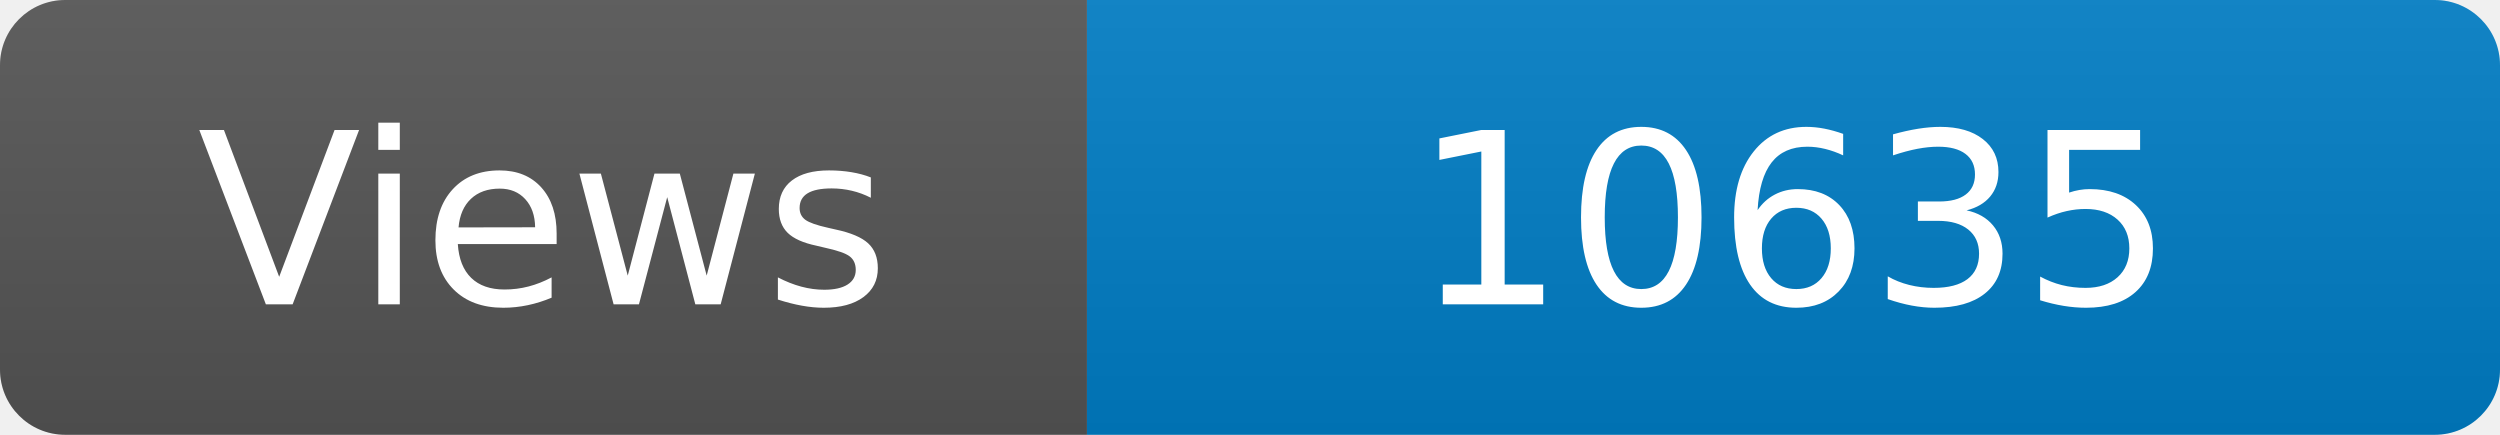
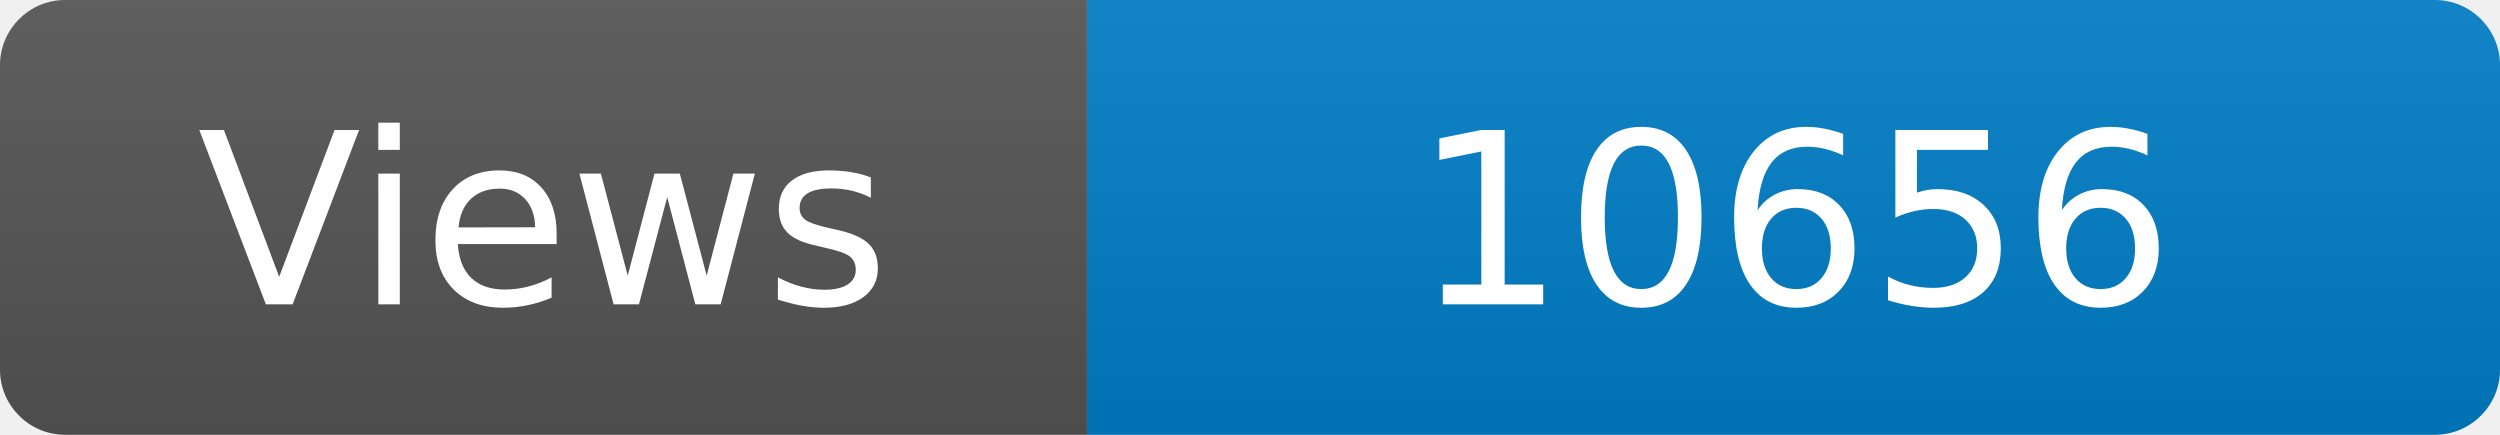
<svg xmlns="http://www.w3.org/2000/svg" width="115" height="20" role="img" aria-label="Maintained?: yes">
  <linearGradient id="s" x2="0" y2="100%">
    <stop offset="0" stop-color="#bbb" stop-opacity=".1" />
    <stop offset="1" stop-opacity=".1" />
  </linearGradient>
  <clipPath id="r">
    <rect width="115" height="20" rx="3" fill="#fff" />
  </clipPath>
  <g clip-path="url(#r)">
    <rect width="50" height="20" fill="#555" />
    <rect x="50" width="160" height="20" fill="#007ec6" />
    <rect width="115" height="20" fill="url(#s)" />
  </g>
  <g fill="#fff" text-anchor="middle" font-family="Verdana,Geneva,DejaVu Sans,sans-serif" font-size="110">
    <text x="250" y="140" transform="scale(.1)" fill="#fff">Views</text>
-     <text x="825" y="140" transform="scale(.1)" fill="#fff">10635</text>
+     <text x="825" y="140" transform="scale(.1)" fill="#fff">10656</text>
  </g>
</svg>
